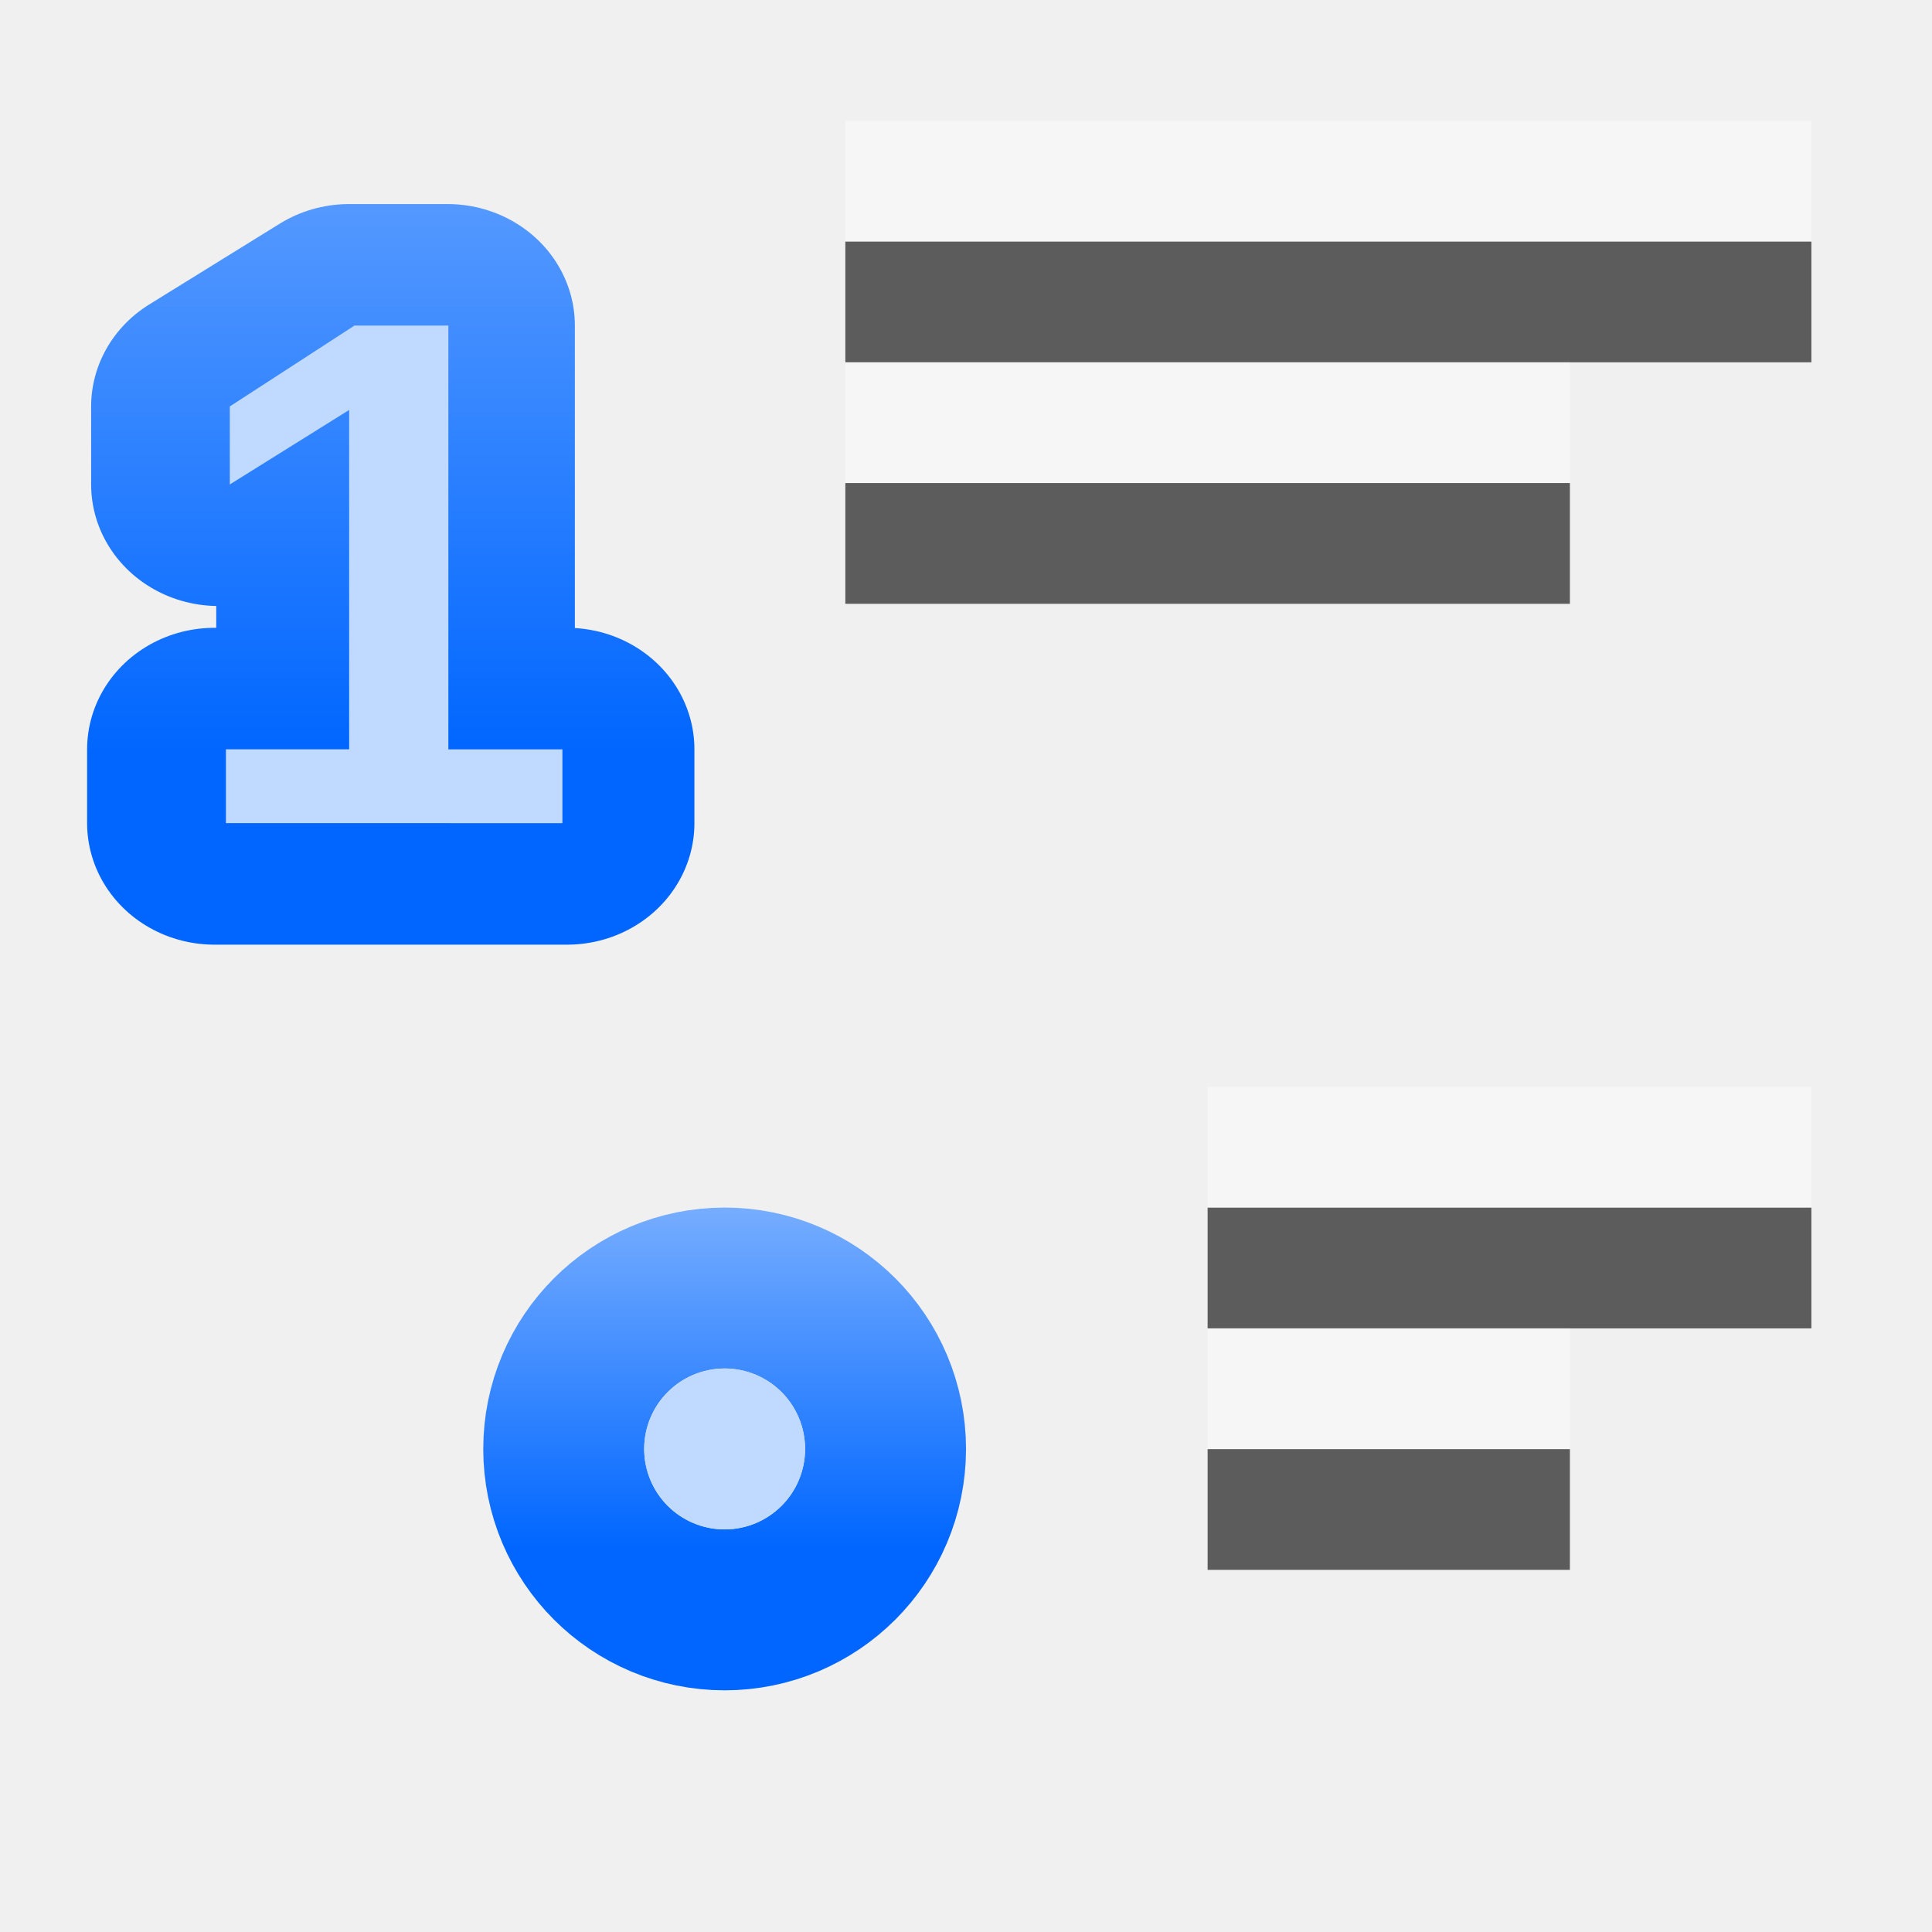
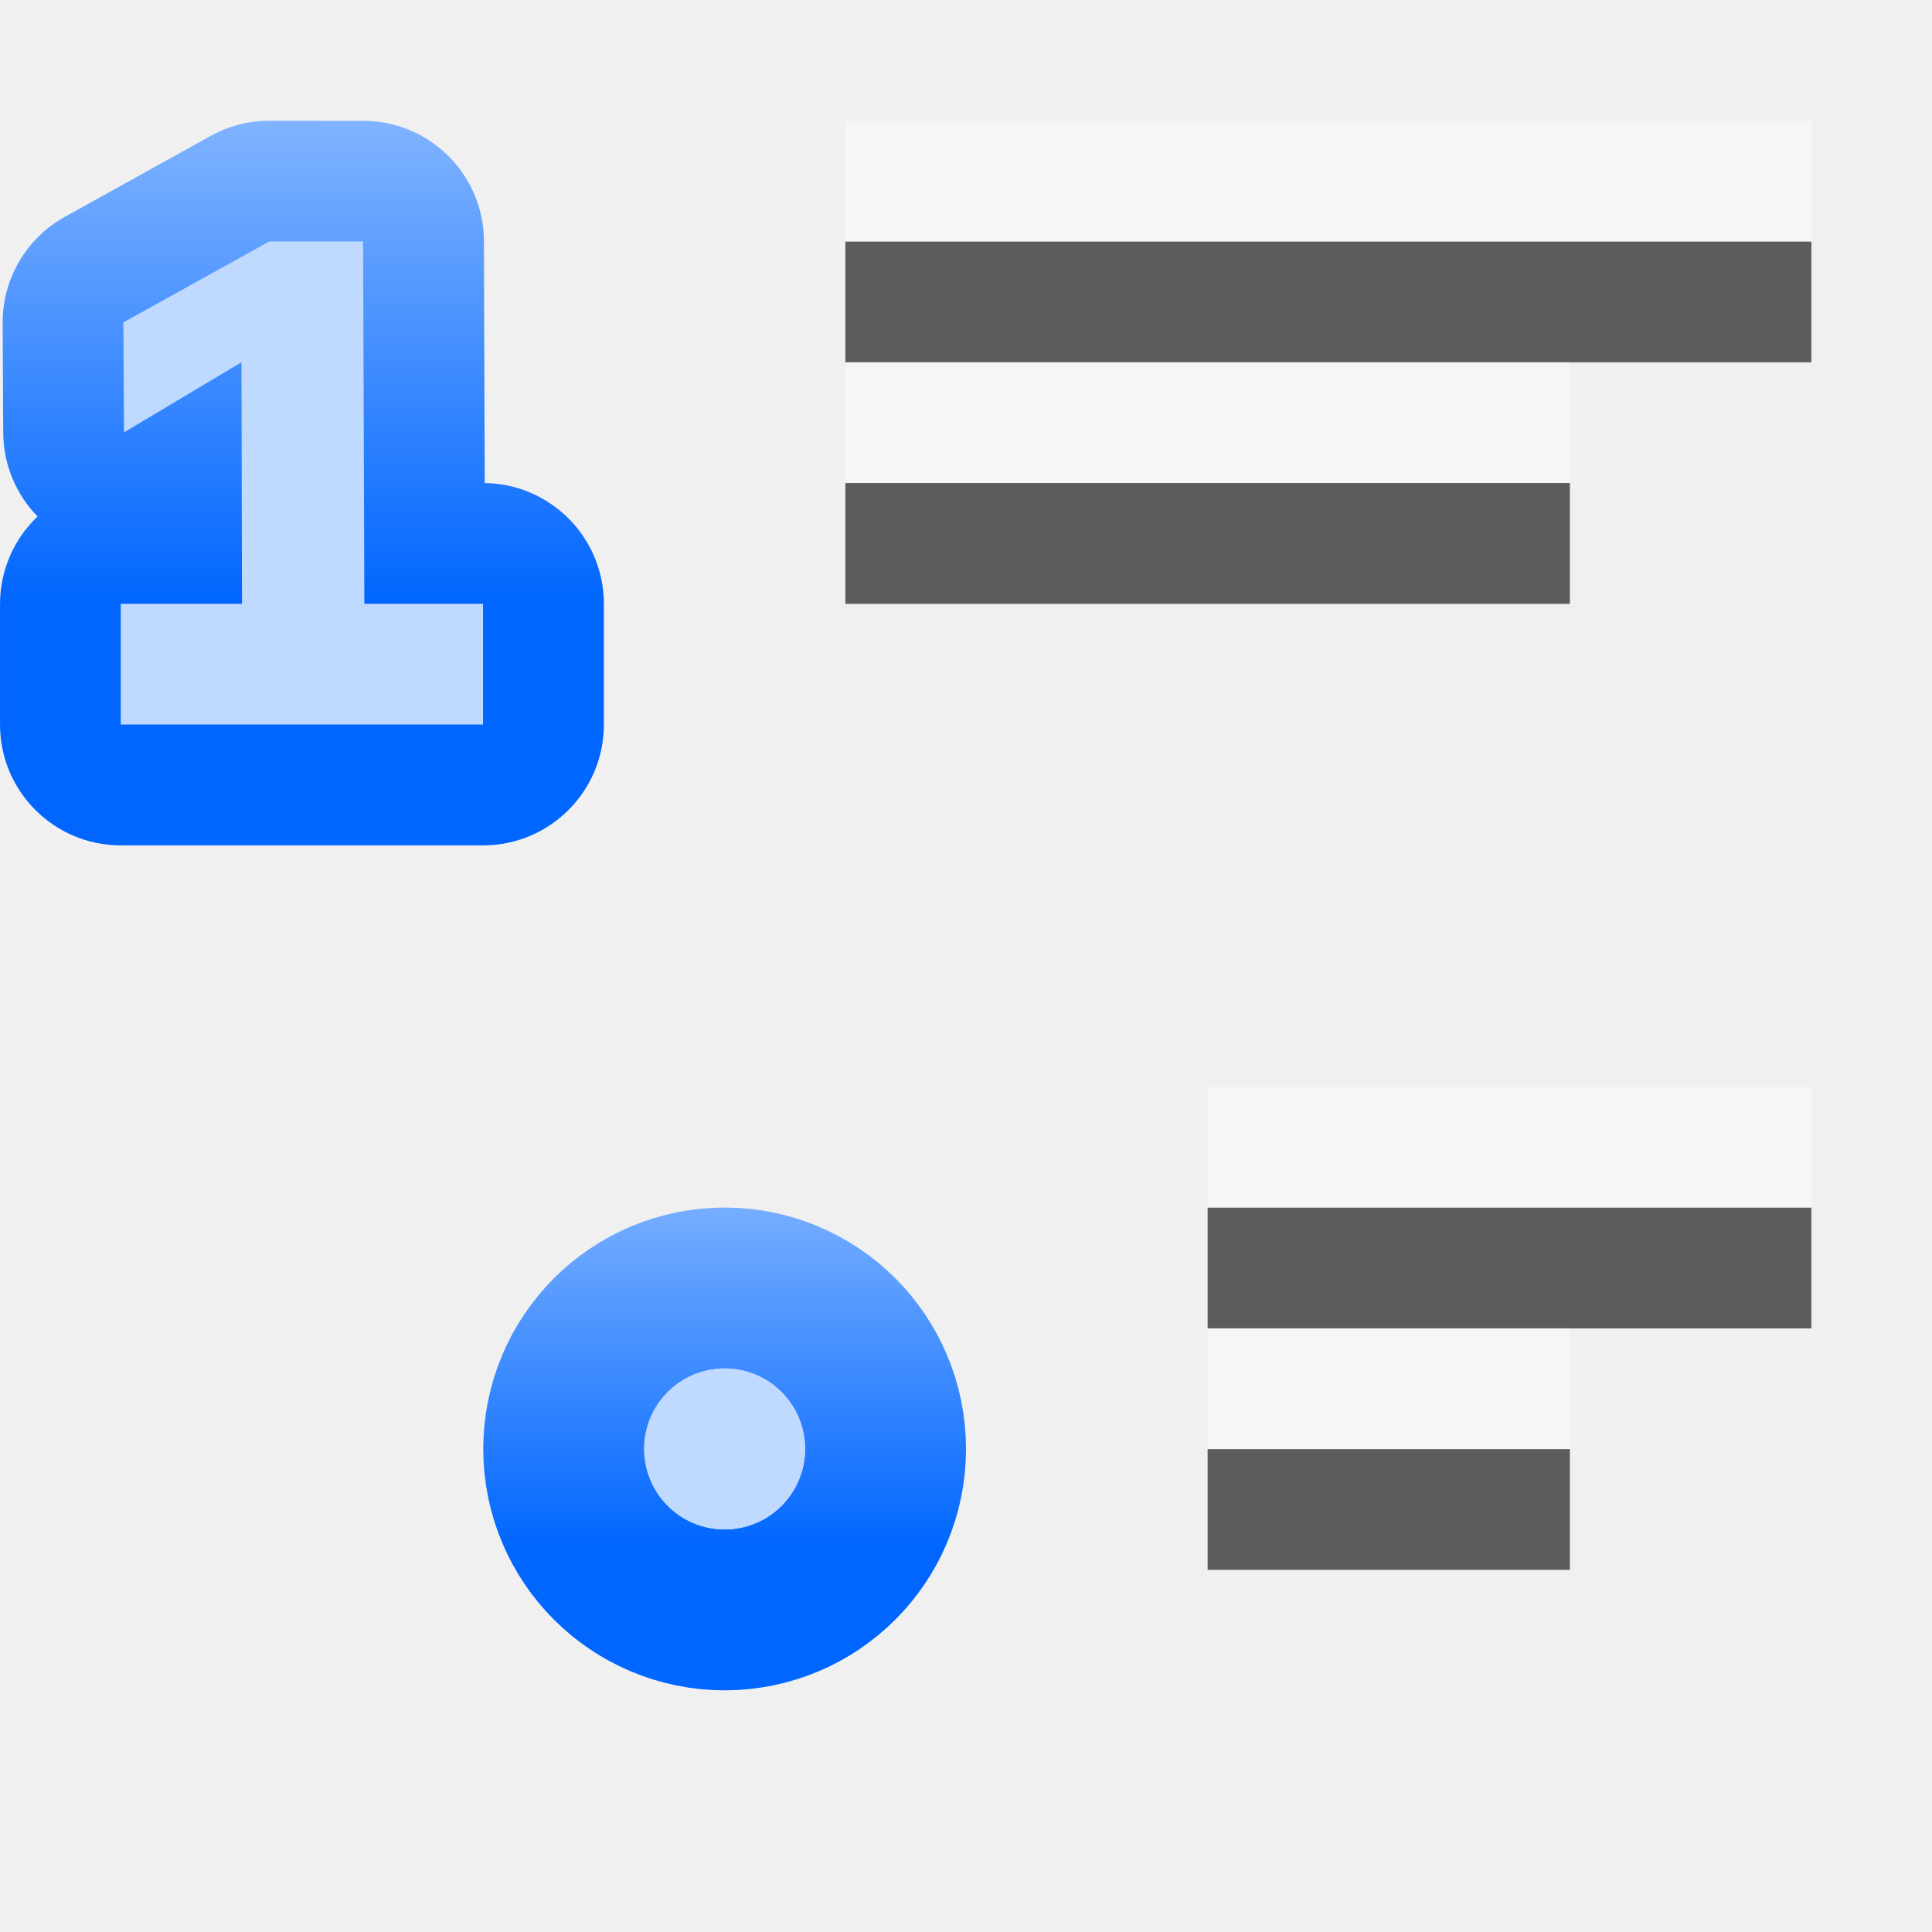
<svg xmlns="http://www.w3.org/2000/svg" xmlns:xlink="http://www.w3.org/1999/xlink" height="16" viewBox="0 0 4.233 4.233" width="16">
-   <linearGradient id="a">
+   <linearGradient id="a" gradientUnits="userSpaceOnUse" x1="6.786" x2="6.786" xlink:href="#b" y1="275.19" y2="266.723" />
+   <linearGradient id="b">
    <stop offset="0" stop-color="#06f" />
    <stop offset="1" stop-color="#80b3ff" />
  </linearGradient>
-   <linearGradient id="b" gradientUnits="userSpaceOnUse" x1="7.093" x2="7.093" xlink:href="#a" y1="-274.819" y2="-268.055" />
-   <linearGradient id="c" gradientTransform="matrix(2.975855 0 0 2.975855 -2309.495 -578.874)" gradientUnits="userSpaceOnUse" x1="778.882" x2="778.882" xlink:href="#a" y1="289.58" y2="284.532" />
+   <linearGradient id="c" gradientUnits="userSpaceOnUse" x1="7.093" x2="7.093" xlink:href="#b" y1="-274.819" y2="-268.055" />
  <g transform="matrix(.125 0 0 .125 0 -32.89167)">
    <path d="m-31.75 267.367 16.933-0v2.117l-16.933 0z" fill="#404040" fill-opacity=".839" transform="scale(-1 1)" />
    <path d="m-27.517 271.6h12.7v2.117h-12.7z" fill="#404040" fill-opacity=".839" transform="scale(-1 1)" />
-     <path d="m3.672 284.124v-1.324h2.211v-6.089l-2.142 1.337v-1.4l2.237-1.451h1.685v7.603h2.047v1.324z" stroke="url(#c)" stroke-linejoin="round" stroke-width="4.361" transform="scale(1.023645 .9769013)" />
-     <path d="m3.96 277.561v-1.294h2.16v-5.948l-2.092 1.306v-1.368l2.185-1.417h1.646v7.428h1.999v1.294z" fill="#bfd9ff" stroke-width="2.18" />
    <g transform="matrix(.958759 0 0 .958759 6.342947 26.79497)">
-       <path d="m8.103-272.994a1.471 1.471 0 0 1 -1.471 1.471 1.471 1.471 0 0 1 -1.471-1.471 1.471 1.471 0 0 1 1.471-1.471 1.471 1.471 0 0 1 1.471 1.471z" fill="none" stroke="url(#b)" stroke-linecap="round" stroke-linejoin="round" stroke-width="5.884" transform="scale(1 -1)" />
+       <path d="m8.103-272.994a1.471 1.471 0 0 1 -1.471 1.471 1.471 1.471 0 0 1 -1.471-1.471 1.471 1.471 0 0 1 1.471-1.471 1.471 1.471 0 0 1 1.471 1.471z" fill="none" stroke="url(#c)" stroke-linecap="round" stroke-linejoin="round" stroke-width="5.884" transform="scale(1 -1)" />
      <path d="m8.103 272.994a1.471 1.471 0 0 1 -1.471 1.471 1.471 1.471 0 0 1 -1.471-1.471 1.471 1.471 0 0 1 1.471-1.471 1.471 1.471 0 0 1 1.471 1.471z" fill="#bfd9ff" />
    </g>
    <path d="m31.75 284.3-10.583-0v2.117l10.583 0z" fill="#404040" fill-opacity=".839" />
    <path d="m27.517 288.533-6.35 0v2.117l6.35-0z" fill="#404040" fill-opacity=".839" />
    <g fill="#fff" fill-opacity=".392">
      <path d="m31.75 265.25-16.933-0v2.117l16.933 0z" />
      <path d="m27.517 269.483h-12.7v2.117h12.7z" />
      <path d="m31.75 282.183-10.583-0v2.117l10.583 0z" />
      <path d="m27.517 286.417-6.35 0v2.117l6.35-0z" />
    </g>
+     <g stroke-width="2.18" transform="translate(-1.494536 -1.473016)">
+       <path d="m6.213 266.723a2.117 2.117 0 0 0 -1.027.266l-2.555 1.418a2.117 2.117 0 0 0 -1.09 1.861l.01 1.928a2.117 2.117 0 0 0 .602 1.463 2.117 2.117 0 0 0 -.658 1.531v2.117a2.117 2.117 0 0 0 2.117 2.117h6.35a2.117 2.117 0 0 0 2.117-2.117v-2.117a2.117 2.117 0 0 0 -2.117-2.117h.029l-.014-4.24a2.117 2.117 0 0 0 -2.117-2.109zm-.885 10.541a2.117 2.117 0 0 0 .02.004c-.003-0-.02-.002-.02-.002s-0-.002 0-.002z" fill="url(#a)" />
+       <path d="m3.611 277.306v-2.117c.585 0 2.191.001 2.125-0l-.009-4.233-2.06 1.23-.01-1.929 2.556-1.418h1.646l.022 6.35 2.08 0v2.117z" fill="#bfd9ff" />
+     </g>
  </g>
</svg>
